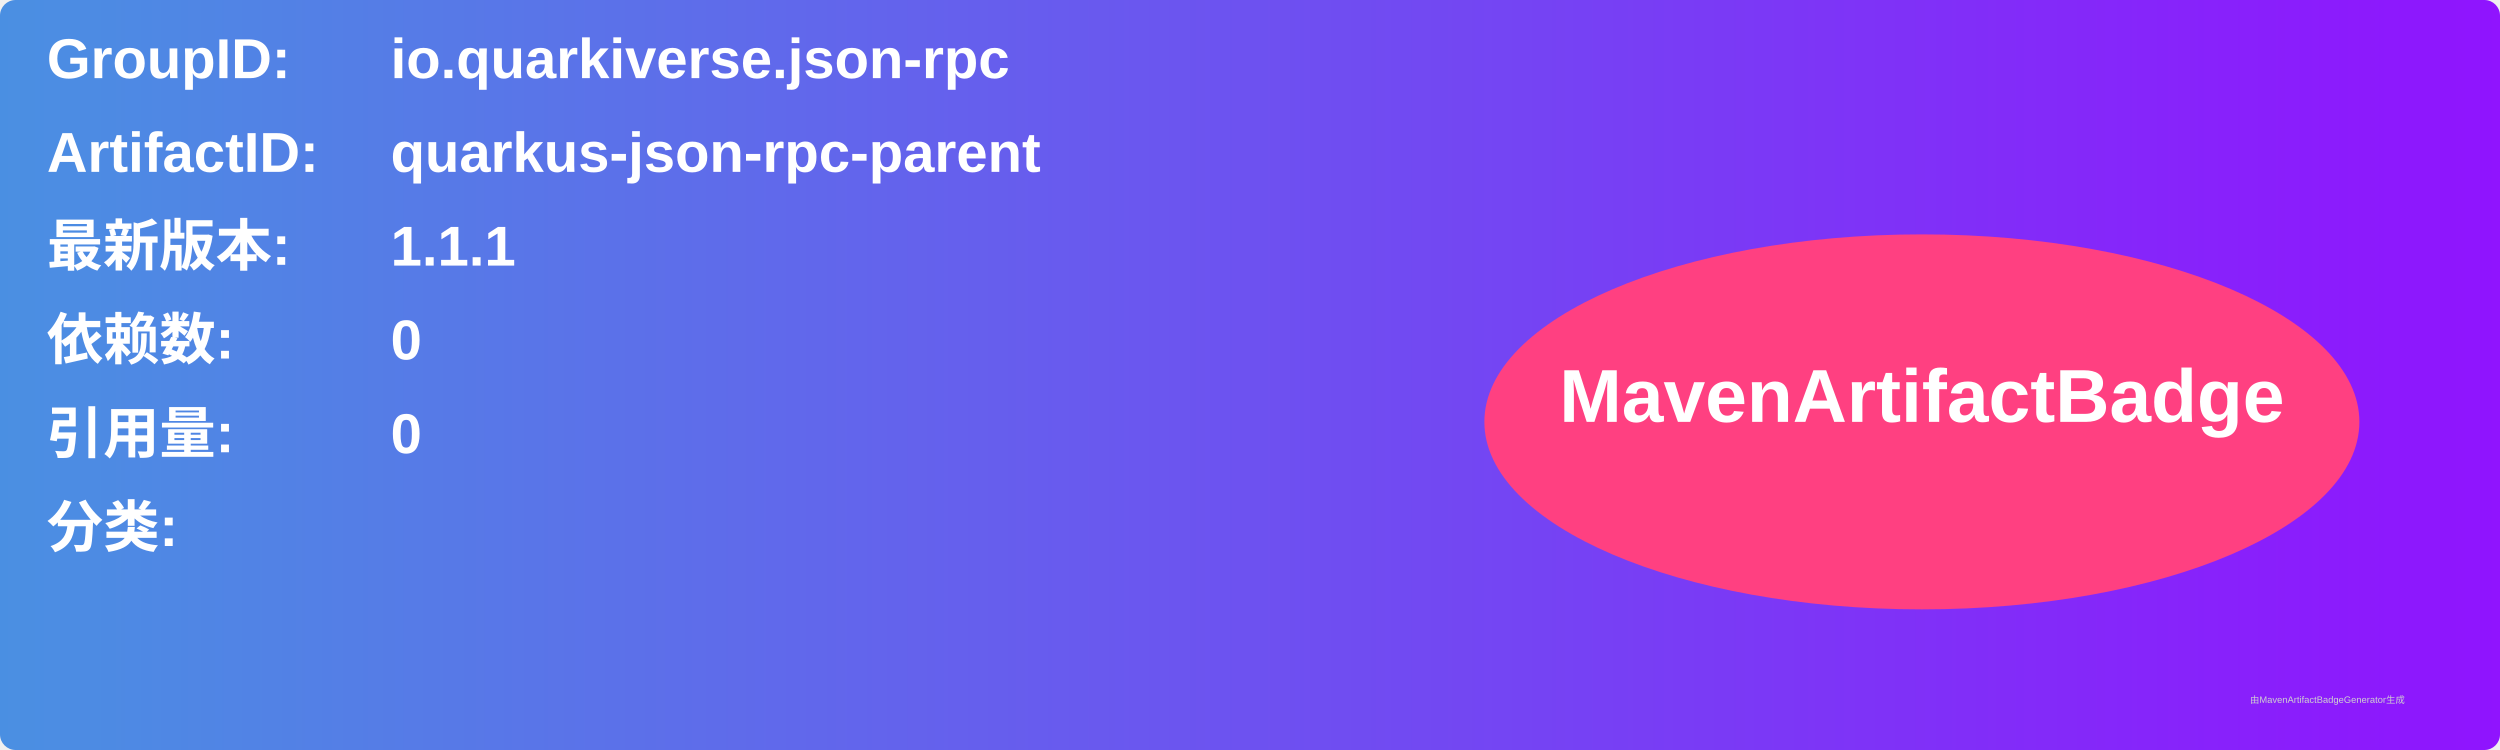
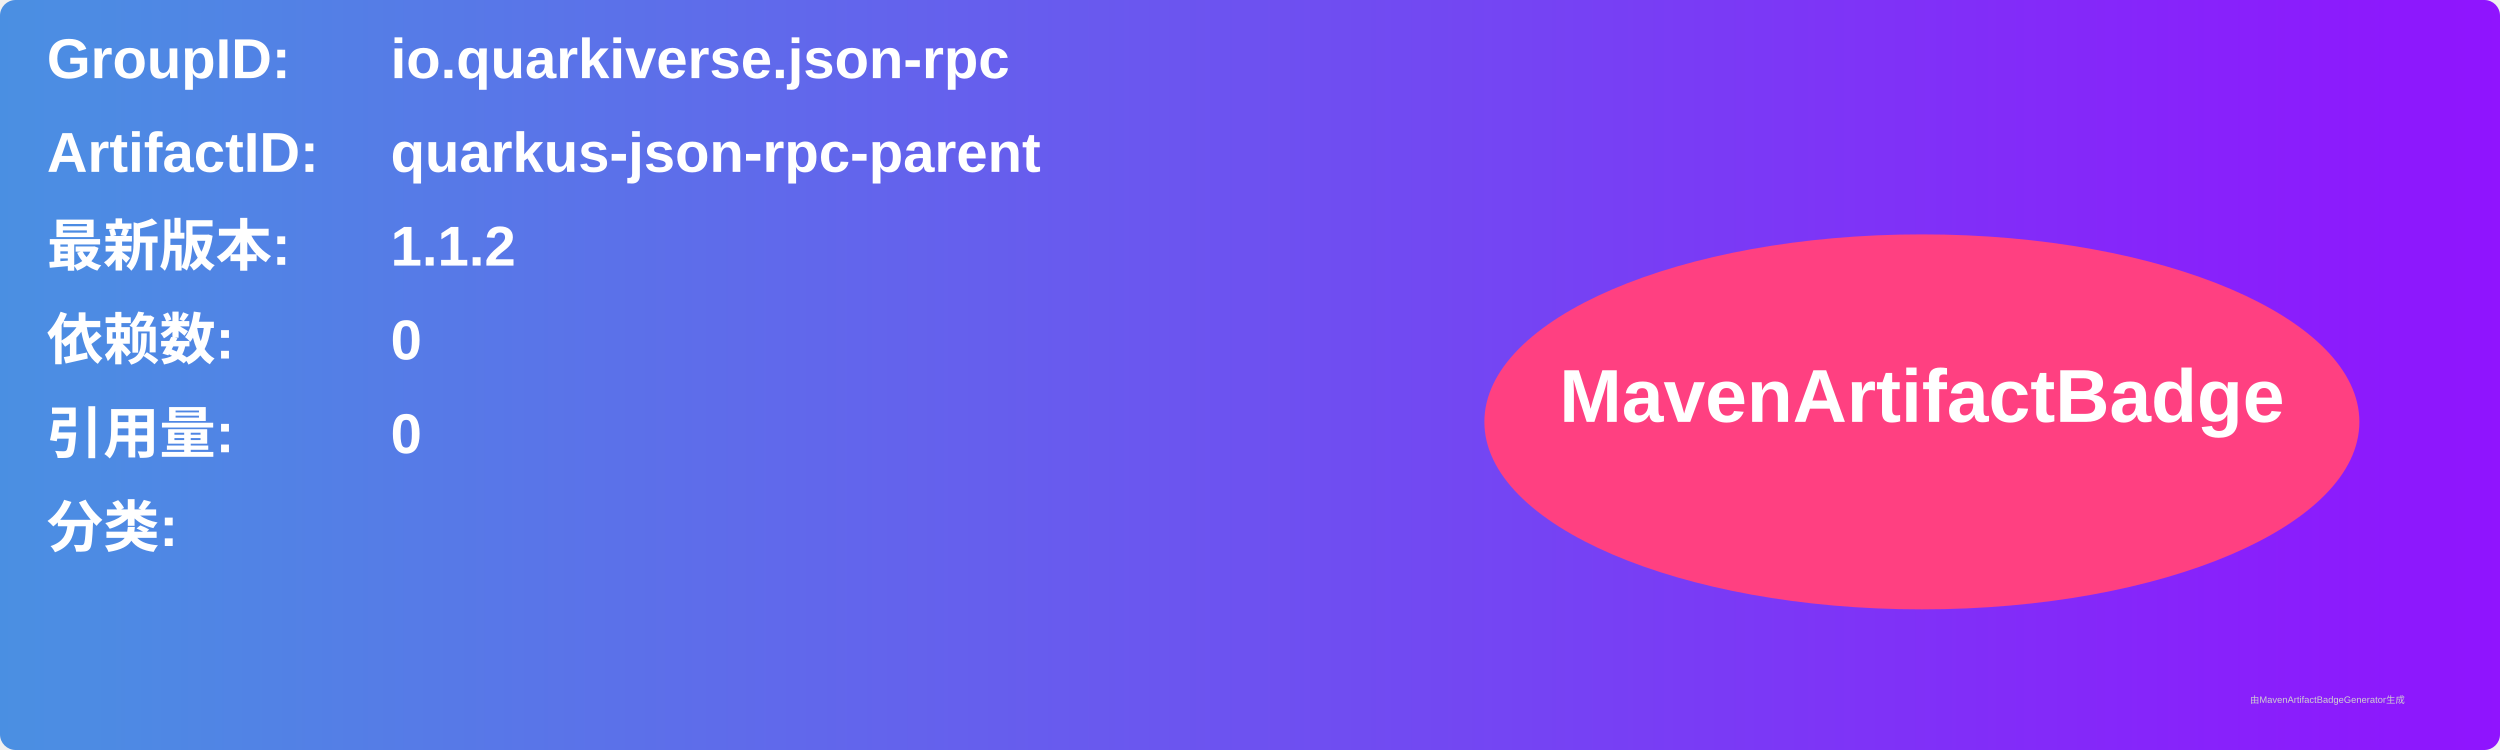
<svg xmlns="http://www.w3.org/2000/svg" width="800" height="240" viewBox="0 0 800 240">
  <linearGradient id="grad" x1="0%" y1="0%" x2="100%" y2="0%">
    <stop offset="0%" stop-color="#4a90e2" />
    <stop offset="100%" stop-color="#9013fe" />
  </linearGradient>
  <rect width="100%" height="100%" rx="5" ry="5" fill="url(#grad)" />
  <g transform="translate(15, 15)">
    <text x="0" y="10" font-family="Arial" font-size="18" fill="white" font-weight="bold" width="260">GroupID:</text>
    <text x="110" y="10" font-family="Arial" font-size="18" fill="white" font-weight="bold" width="460">io.quarkiverse.json-rpc</text>
    <text x="0" y="40" font-family="Arial" font-size="18" fill="white" font-weight="bold" width="260">ArtifactID:</text>
    <text x="110" y="40" font-family="Arial" font-size="18" fill="white" font-weight="bold" width="460">quarkus-json-rpc-parent</text>
    <text x="0" y="70" font-family="Arial" font-size="18" fill="white" font-weight="bold">最新版本:</text>
    <text x="110" y="70" font-family="Arial" font-size="18" fill="white" font-weight="bold">
-       <tspan font-weight="bold">1.1.1</tspan>
+       <tspan font-weight="bold">1.1.2</tspan>
    </text>
    <text x="0" y="100" font-family="Arial" font-size="18" fill="white" font-weight="bold">依赖数: </text>
    <text x="110" y="100" font-family="Arial" font-size="18" fill="white">
      <tspan font-weight="bold">0</tspan>
    </text>
    <text x="0" y="130" font-family="Arial" font-size="18" fill="white" font-weight="bold">引用量: </text>
    <text x="110" y="130" font-family="Arial" font-size="18" fill="white">
      <tspan font-weight="bold">0</tspan>
    </text>
    <text x="0" y="160" font-family="Arial" font-size="18" fill="white" font-weight="bold">分类:</text>
    <text x="10" y="190" font-family="Arial" font-size="10" fill="white">
      <tspan font-weight="bold" />
    </text>
    <ellipse cx="600" cy="120" rx="140" ry="60" fill="#ff4081" />
    <text x="600" y="120" text-anchor="middle" font-family="Arial" font-size="24" fill="white" font-weight="bold">MavenArtifactBadge</text>
  </g>
  <text x="720" y="225" font-family="Arial" font-size="3" fill="#d0d0d0">由MavenArtifactBadgeGenerator生成</text>
</svg>
